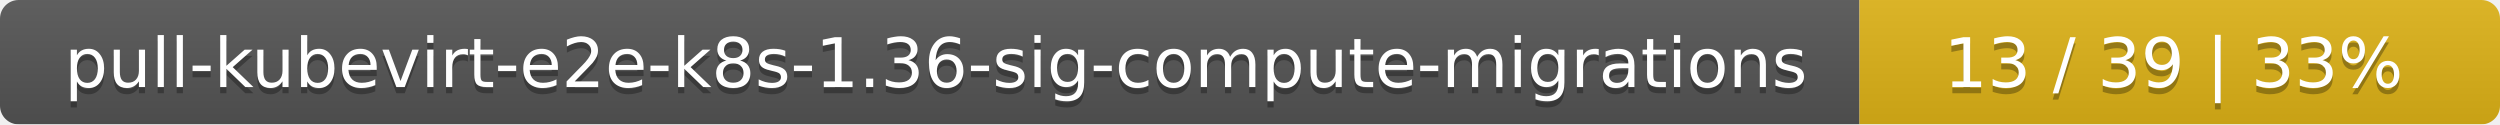
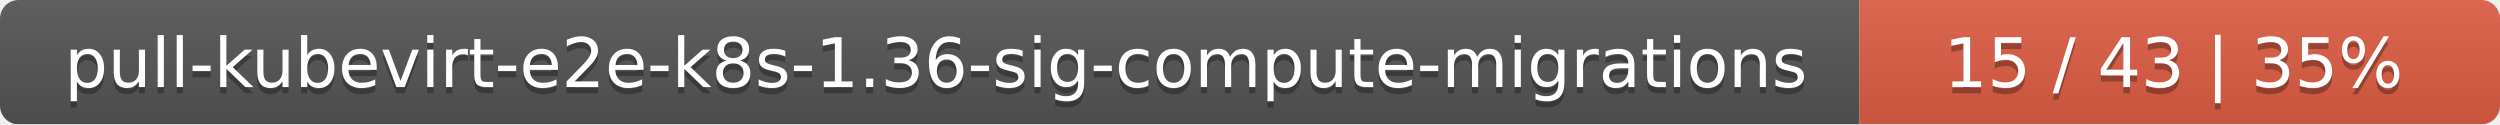
<svg xmlns="http://www.w3.org/2000/svg" width="402" height="20">
  <linearGradient id="smooth" x2="0" y2="100%">
    <stop offset="0" stop-color="#bbb" stop-opacity=".1" />
    <stop offset="1" stop-opacity=".1" />
  </linearGradient>
  <mask id="round">
    <rect width="402" height="20" rx="3" fill="#fff" />
  </mask>
  <g mask="url(#round)">
    <rect width="299" height="20" fill="#555" />
-     <rect x="299" width="103" height="20" fill="#dfb317" />
+     <rect x="299" width="103" height="20" fill="#e05d44" />
    <rect width="402" height="20" fill="url(#smooth)" />
  </g>
  <g fill="#fff" text-anchor="middle" font-family="DejaVu Sans,Verdana,Geneva,sans-serif" font-size="11">
    <text x="150.5" y="15" fill="#010101" fill-opacity=".3">pull-kubevirt-e2e-k8s-1.36-sig-compute-migrations</text>
    <text x="150.5" y="14">pull-kubevirt-e2e-k8s-1.36-sig-compute-migrations</text>
-     <text x="349.5" y="15" fill="#010101" fill-opacity=".3">13 / 39    |    33%</text>
-     <text x="349.5" y="14">13 / 39    |    33%</text>
+     <text x="349.5" y="15" fill="#010101" fill-opacity=".3">15 / 43    |    35%</text>
+     <text x="349.5" y="14">15 / 43    |    35%</text>
  </g>
</svg>
